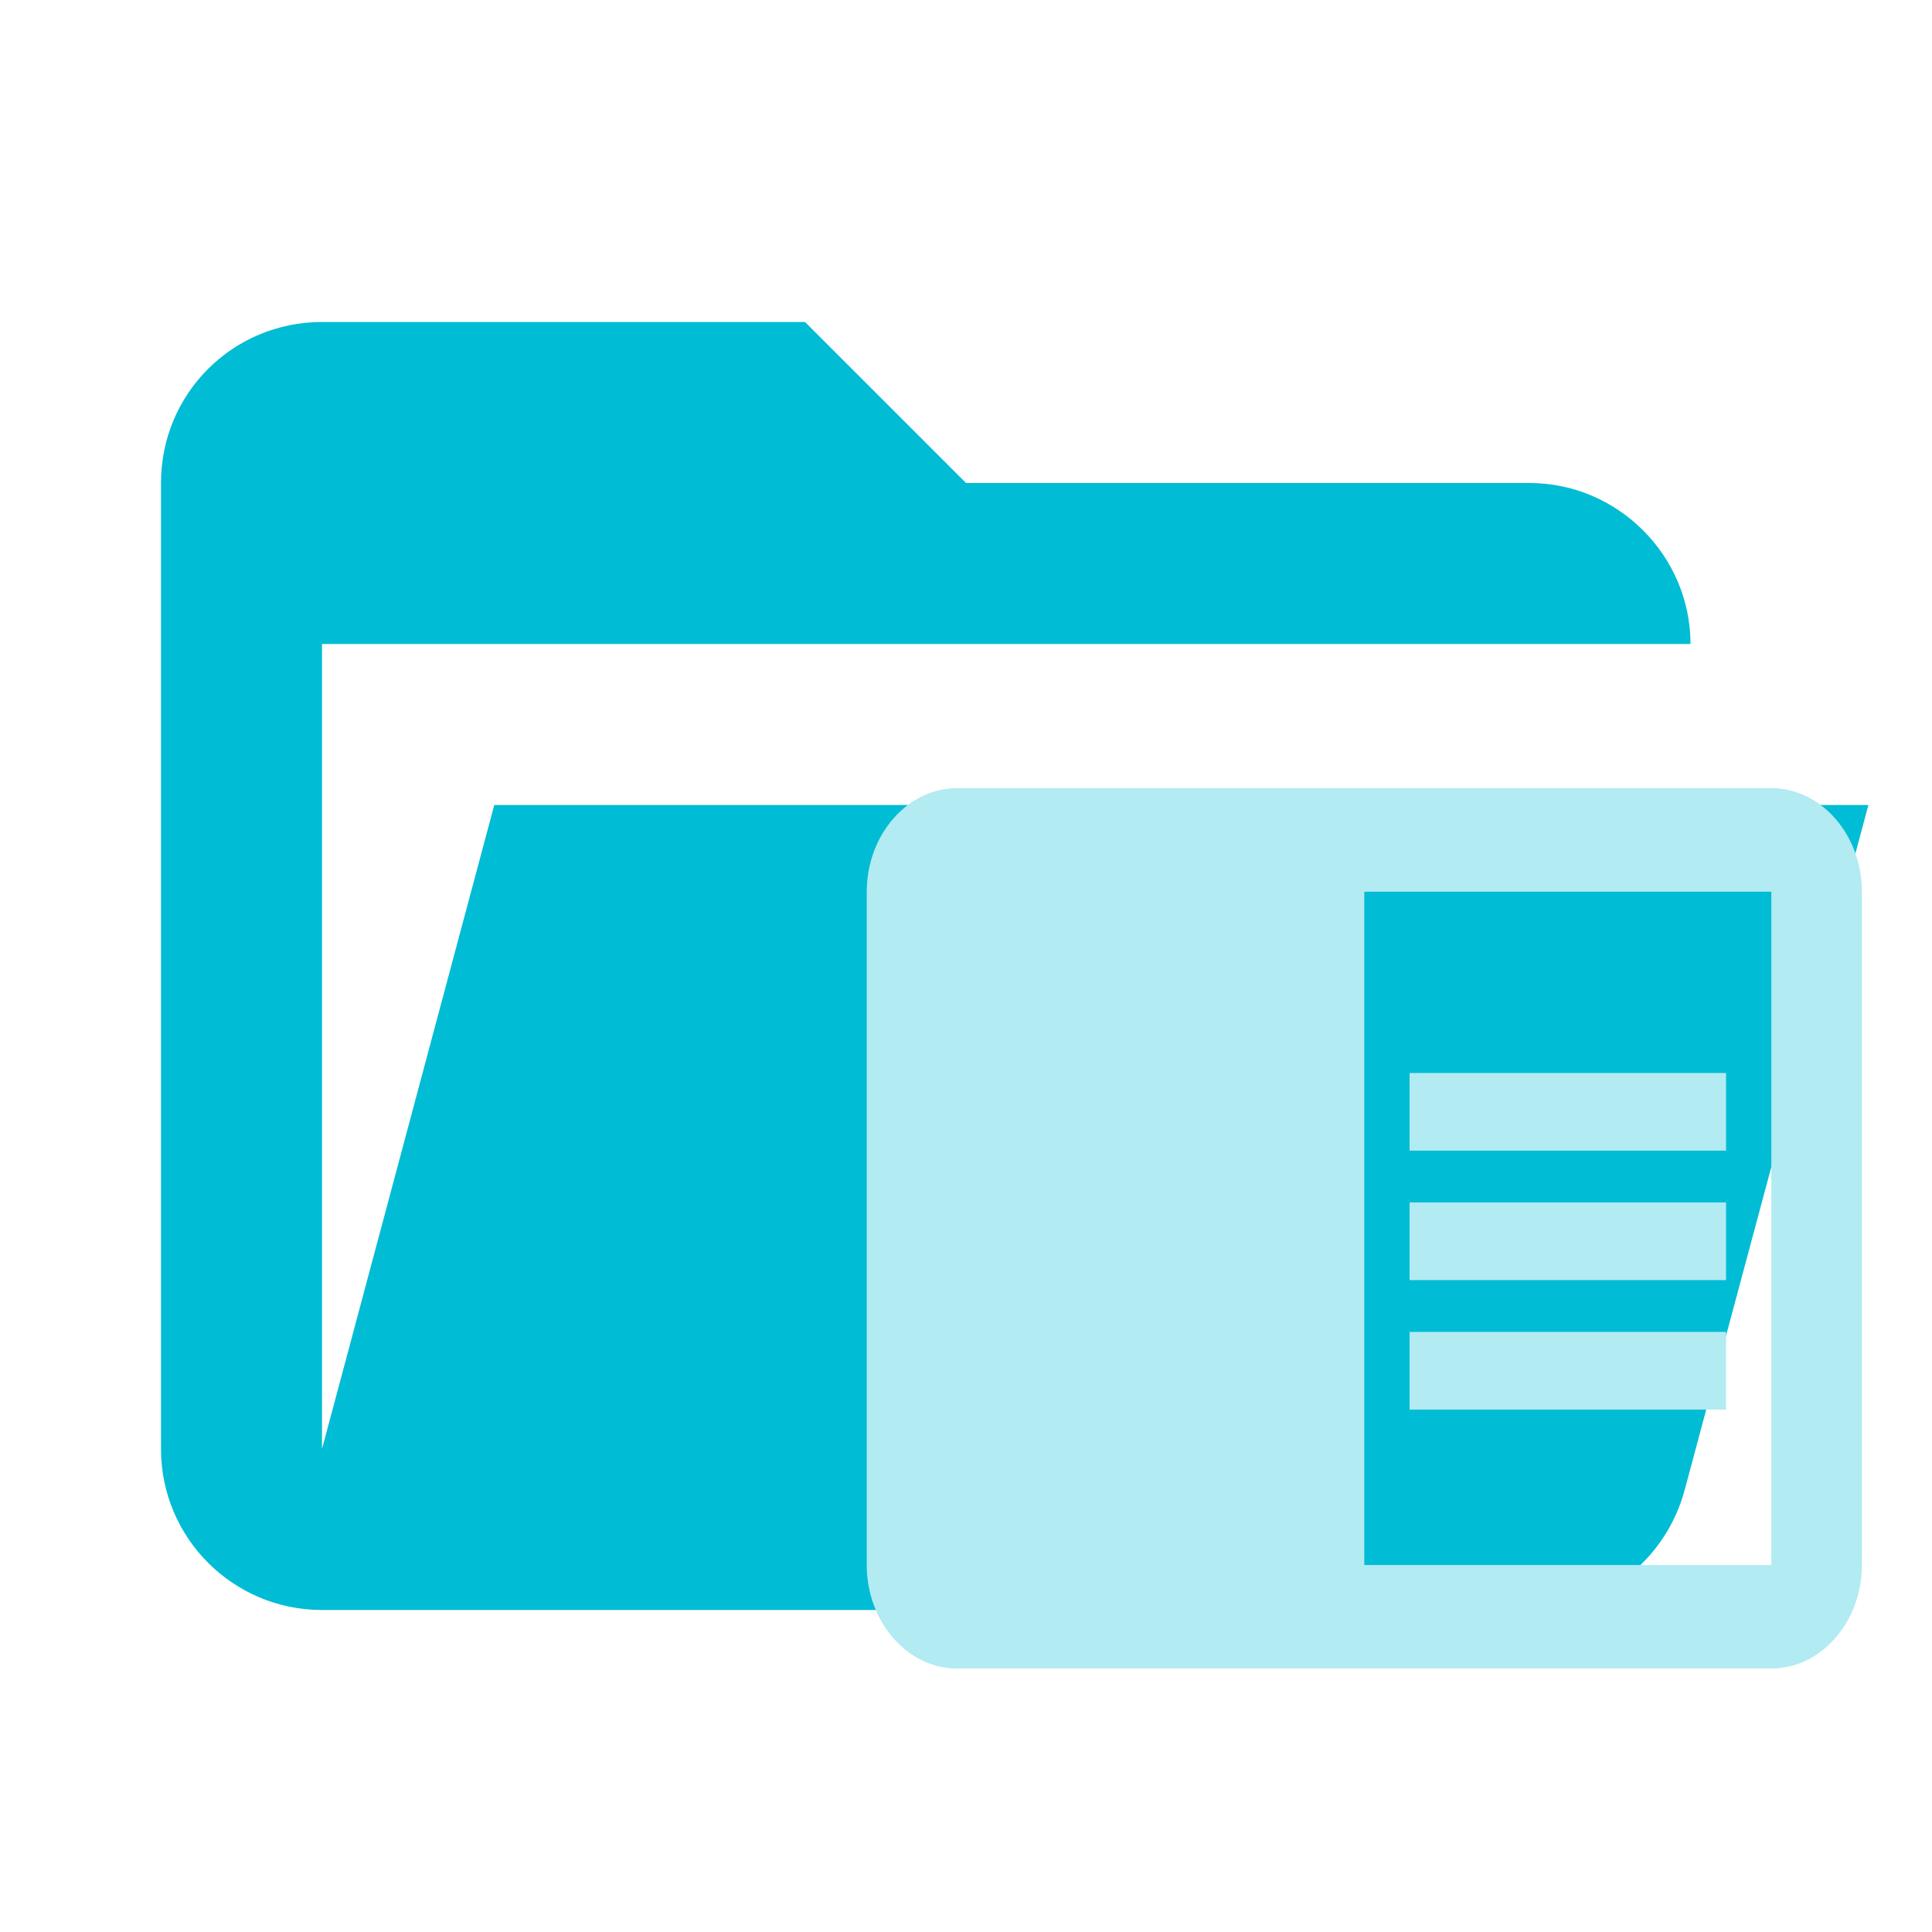
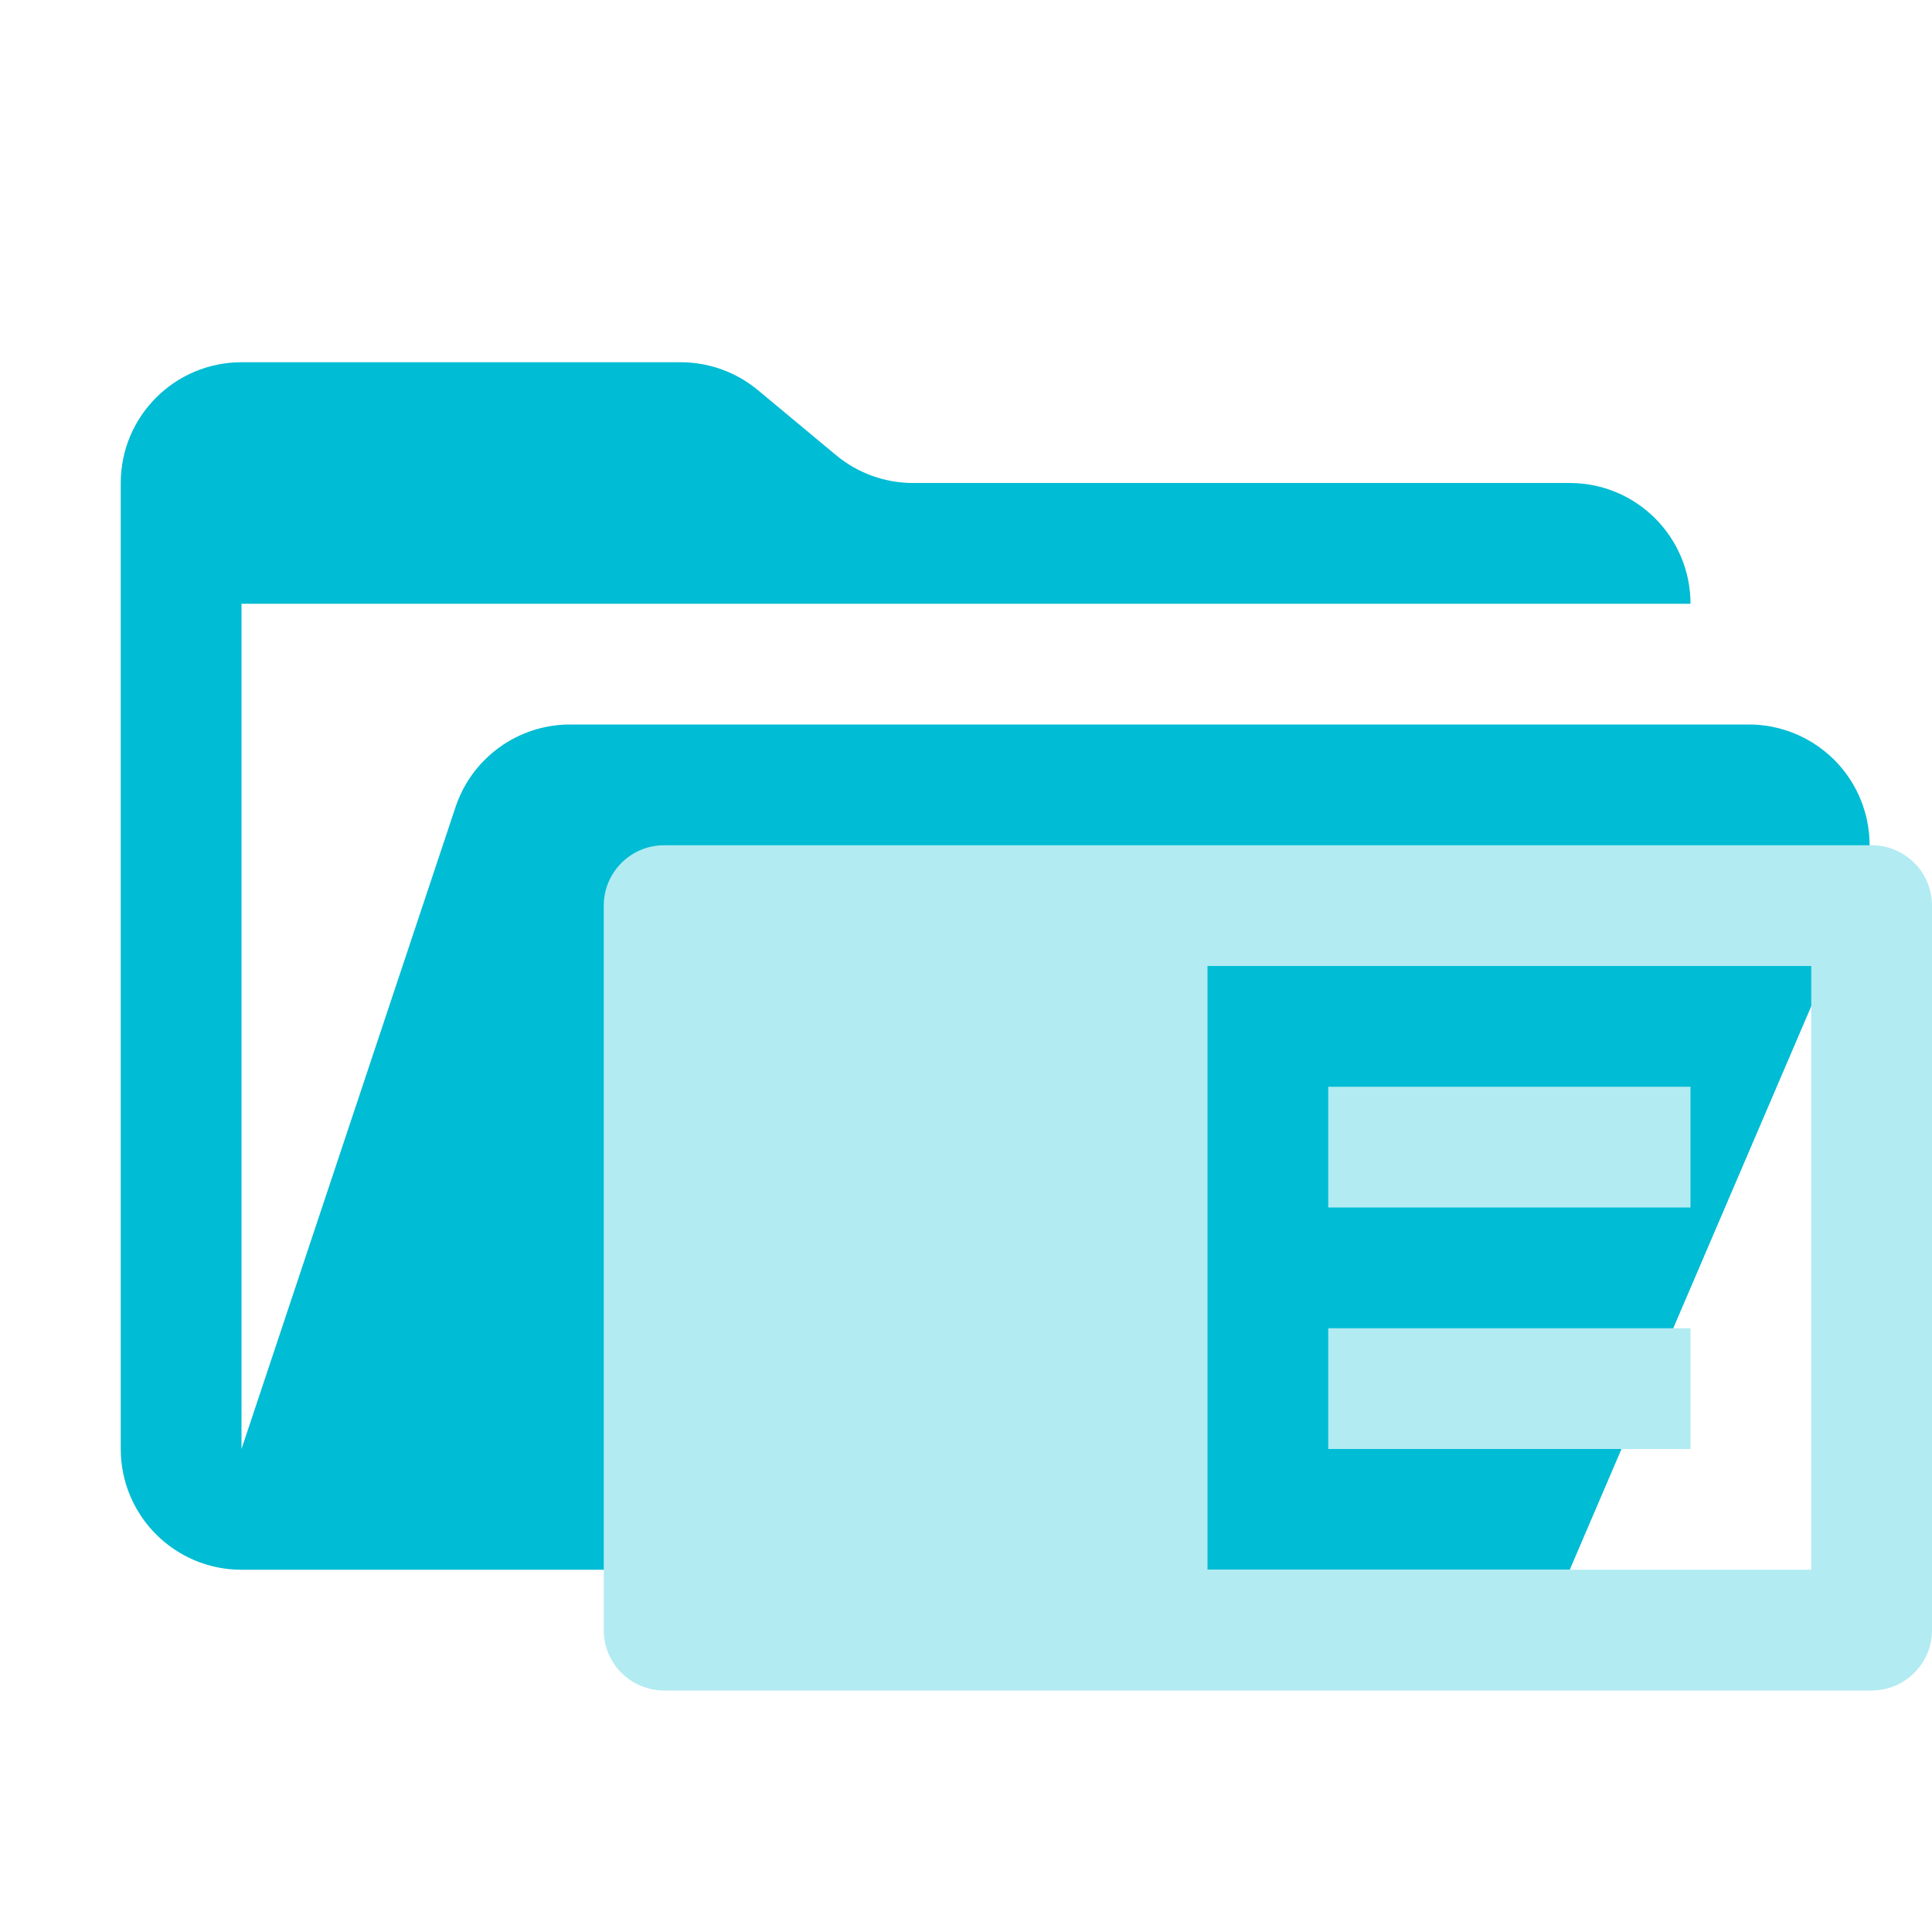
- <svg xmlns="http://www.w3.org/2000/svg" clip-rule="evenodd" stroke-linejoin="round" stroke-miterlimit="1.414" viewBox="0 0 24 24">
-   <path d="M19 20H4a2 2 0 0 1-2-2V6c0-1.11.89-2 2-2h6l2 2h7c1.097 0 2 .903 2 2H4v10l2.14-8h17.07l-2.28 8.5c-.23.87-1.01 1.5-1.93 1.5z" fill="#00BCD4" />
-   <path d="M17.51 14.937h3.932v.965H17.51zm0-1.608h3.932v.965H17.51zm0 3.216h3.932v.966H17.51zm4.494-6.754H11.89c-.618 0-1.123.58-1.123 1.287v8.363c0 .708.505 1.286 1.123 1.286h10.115c.617 0 1.124-.578 1.124-1.287v-8.363c0-.707-.506-1.286-1.125-1.286zm0 9.65h-5.056v-8.364h5.056z" style="fill:#b2ebf2;stroke-width:1.075" />
+ <svg xmlns="http://www.w3.org/2000/svg" viewBox="0 0 32 32">
+   <path d="M28.967,12H9.442a2,2,0,0,0-1.897,1.368L4,24V10H28a2,2,0,0,0-2-2H15.124a2,2,0,0,1-1.28-.464L12.556,6.464A2,2,0,0,0,11.276,6H4A2,2,0,0,0,2,8V24a2,2,0,0,0,2,2H26l4.805-11.212A2,2,0,0,0,28.967,12Z" style="fill: #00bcd4" />
+   <g>
+     <rect x="22" y="18" width="6" height="2" style="fill: #b2ebf2" />
+     <rect x="22" y="22" width="6" height="2" style="fill: #b2ebf2" />
+     <path d="M10,15V27a1,1,0,0,0,1,1H31a1,1,0,0,0,1-1V15a1,1,0,0,0-1-1H11A1,1,0,0,0,10,15ZM30,26H20V16H30Z" style="fill: #b2ebf2;fill-rule: evenodd" />
+   </g>
</svg>
